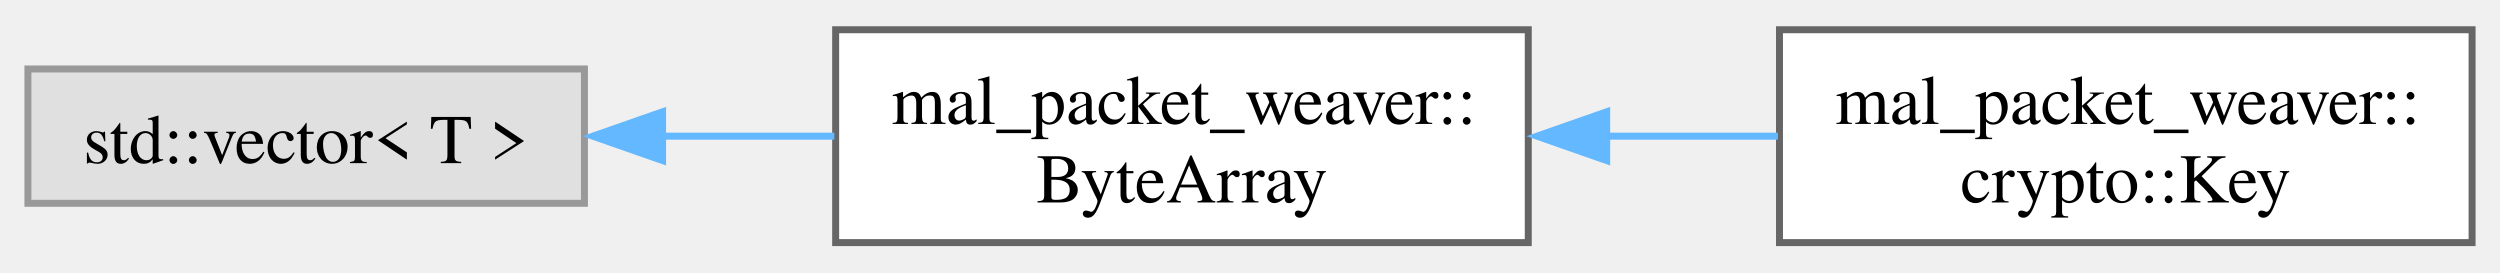
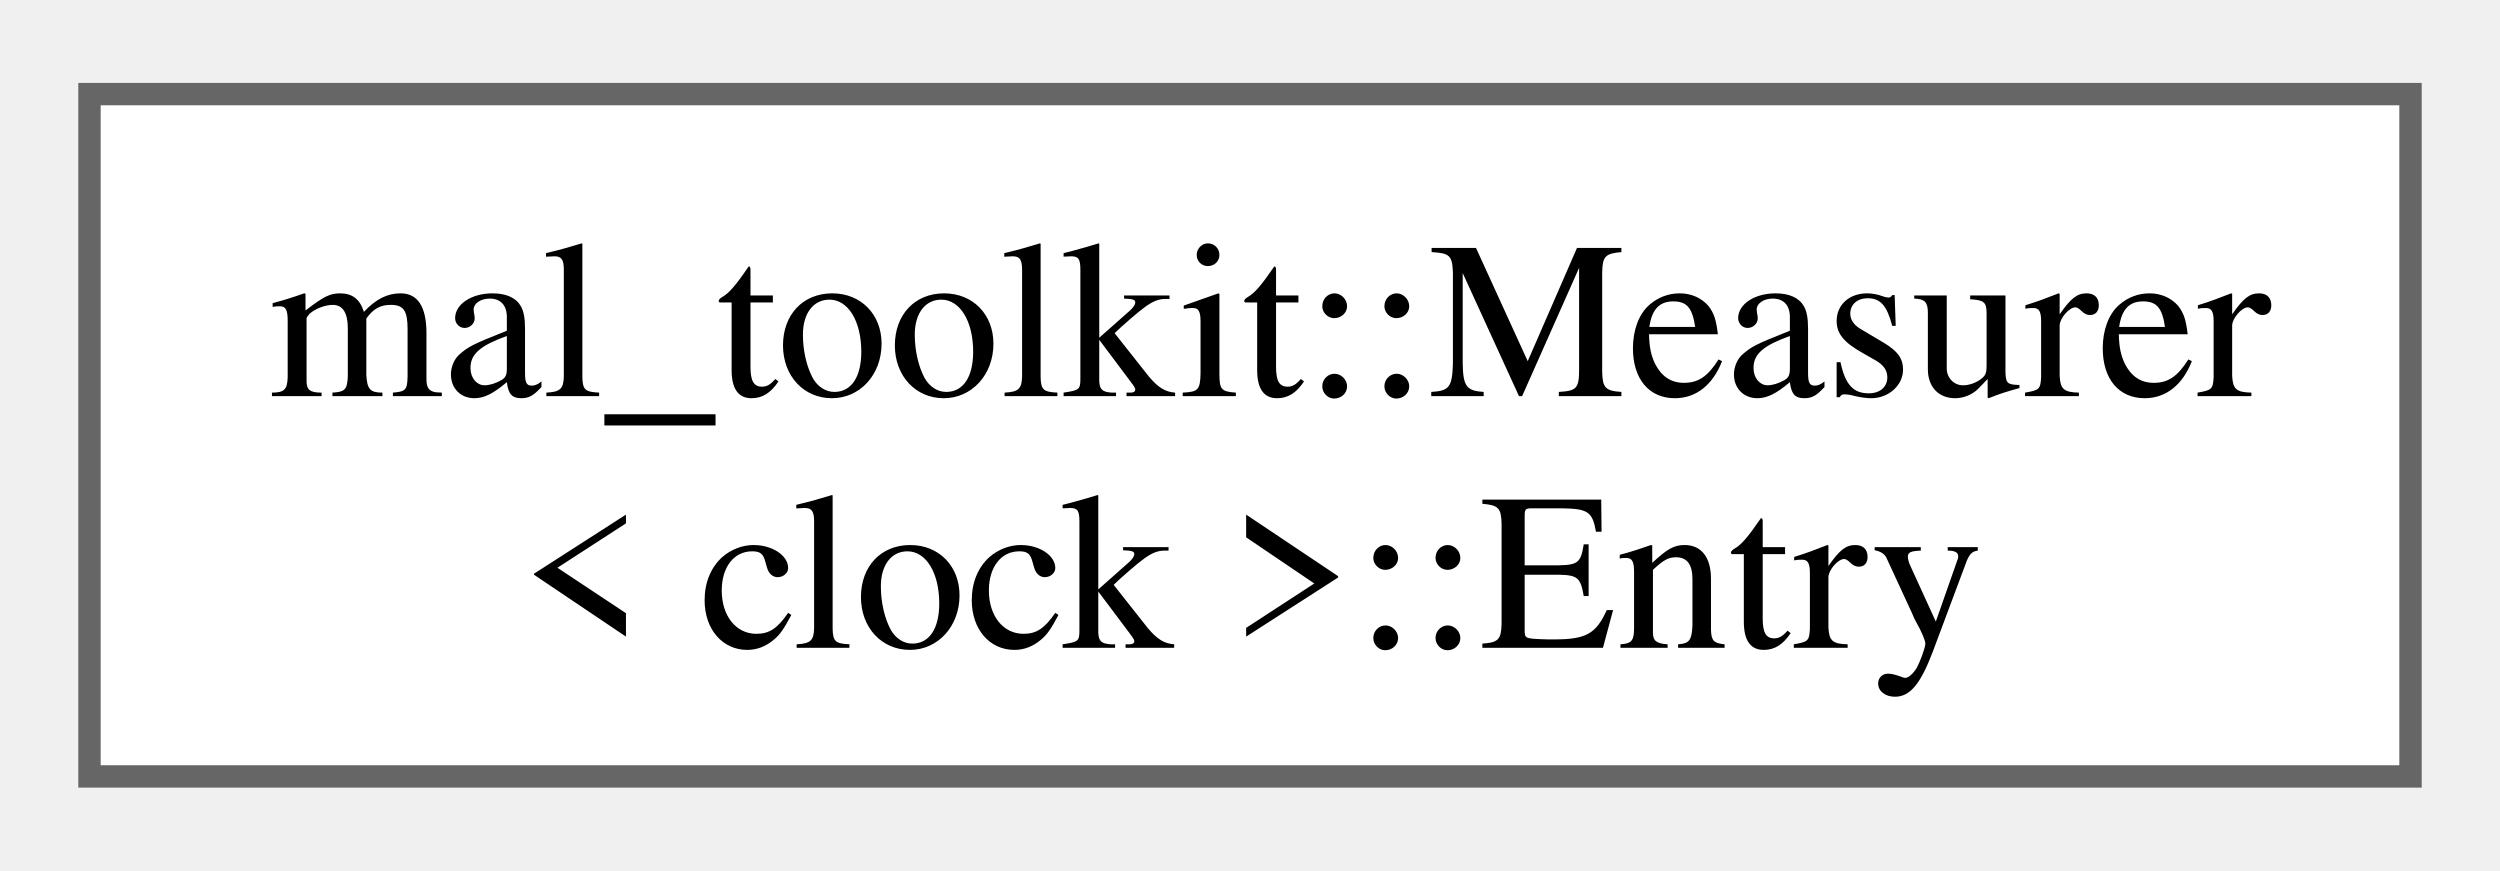
- <svg xmlns="http://www.w3.org/2000/svg" xmlns:xlink="http://www.w3.org/1999/xlink" width="358pt" height="39pt" viewBox="0.00 0.00 358.25 38.50">
+ <svg xmlns="http://www.w3.org/2000/svg" xmlns:xlink="http://www.w3.org/1999/xlink" width="112pt" height="39pt" viewBox="0.00 0.00 111.75 38.50">
  <g id="graph0" class="graph" transform="scale(1 1) rotate(0) translate(4 34.5)">
    <g id="Node000000" class="node">
      <g id="a_Node000000">
-         <a xlink:title=" ">
-           <polygon fill="#e0e0e0" stroke="#999999" points="79.75,-24.88 0,-24.88 0,-5.63 79.75,-5.63 79.75,-24.88" />
-           <text text-anchor="middle" x="39.88" y="-11.38" font-family="Times,serif" font-size="10.00">std::vector&lt; T &gt;</text>
-         </a>
-       </g>
-     </g>
-     <g id="Node000001" class="node">
-       <g id="a_Node000001">
-         <a xlink:href="d4/d9d/structmal__packet__weaver_1_1_byte_array.html" target="_top" xlink:title="A dynamically resizable array of bytes.">
-           <polygon fill="white" stroke="#666666" points="215,-30.5 115.75,-30.5 115.75,0 215,0 215,-30.5" />
-           <text text-anchor="start" x="123.75" y="-17" font-family="Times,serif" font-size="10.00">mal_packet_weaver::</text>
-           <text text-anchor="middle" x="165.38" y="-5.75" font-family="Times,serif" font-size="10.00">ByteArray</text>
-         </a>
-       </g>
-     </g>
-     <g id="edge27_Node000000_Node000001" class="edge">
-       <g id="a_edge27_Node000000_Node000001">
-         <a xlink:title=" ">
-           <path fill="none" stroke="#63b8ff" d="M90.84,-15.25C99,-15.25 107.44,-15.25 115.56,-15.25" />
-           <polygon fill="#63b8ff" stroke="#63b8ff" points="90.95,-11.75 80.95,-15.25 90.95,-18.75 90.95,-11.75" />
-         </a>
-       </g>
-     </g>
-     <g id="Node000002" class="node">
-       <g id="a_Node000002">
-         <a xlink:href="da/d1a/classmal__packet__weaver_1_1crypto_1_1_key.html" target="_top" xlink:title="Represents a cryptographic key as a byte array.">
-           <polygon fill="white" stroke="#666666" points="350.25,-30.5 251,-30.5 251,0 350.25,0 350.25,-30.5" />
-           <text text-anchor="start" x="259" y="-17" font-family="Times,serif" font-size="10.00">mal_packet_weaver::</text>
-           <text text-anchor="middle" x="300.62" y="-5.75" font-family="Times,serif" font-size="10.00">crypto::Key</text>
-         </a>
-       </g>
-     </g>
-     <g id="edge28_Node000001_Node000002" class="edge">
-       <g id="a_edge28_Node000001_Node000002">
-         <a xlink:title=" ">
-           <path fill="none" stroke="#63b8ff" d="M226,-15.25C234.28,-15.25 242.71,-15.25 250.77,-15.25" />
-           <polygon fill="#63b8ff" stroke="#63b8ff" points="226.24,-11.75 216.24,-15.25 226.24,-18.75 226.24,-11.75" />
+         <a xlink:href="db/ddb/structmal__toolkit_1_1_measurer_1_1_entry.html" target="_top" xlink:title=" ">
+           <polygon fill="white" stroke="#666666" points="103.75,-30.5 0,-30.5 0,0 103.75,0 103.75,-30.5" />
+           <text text-anchor="start" x="8" y="-17" font-family="Times,serif" font-size="10.00">mal_toolkit::Measurer</text>
+           <text text-anchor="middle" x="51.88" y="-5.75" font-family="Times,serif" font-size="10.00">&lt; clock &gt;::Entry</text>
        </a>
      </g>
    </g>
  </g>
</svg>
